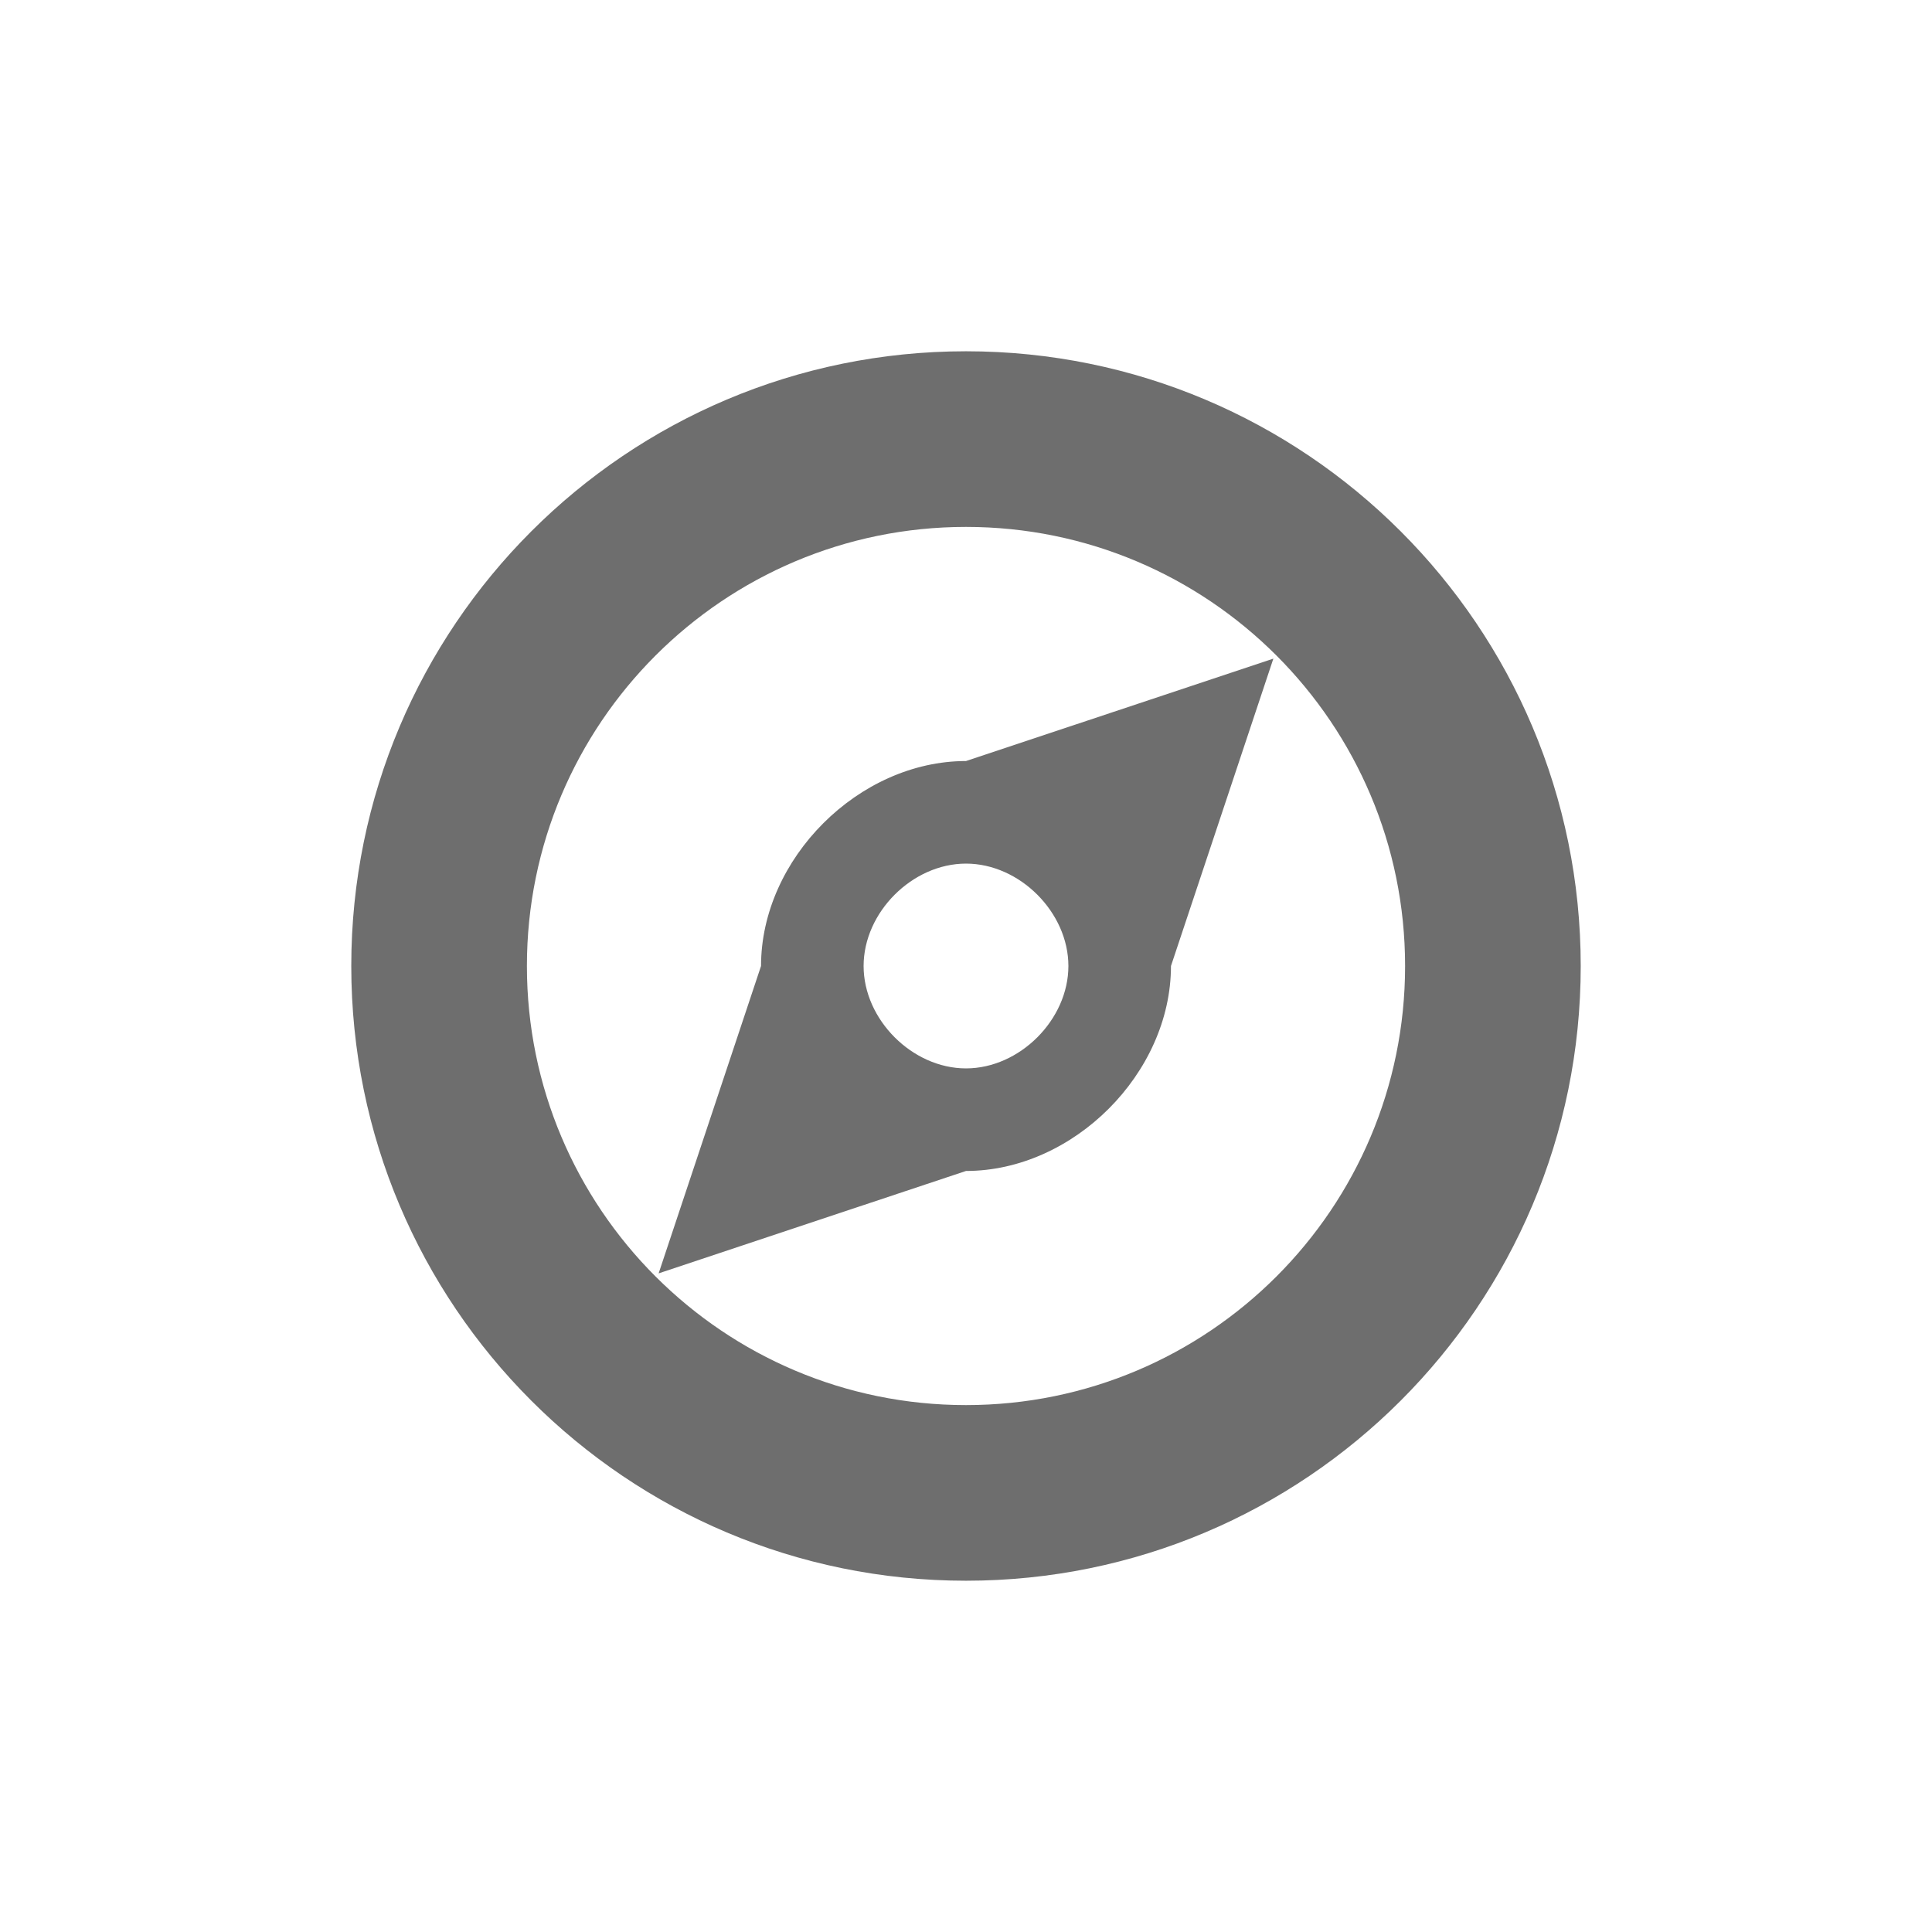
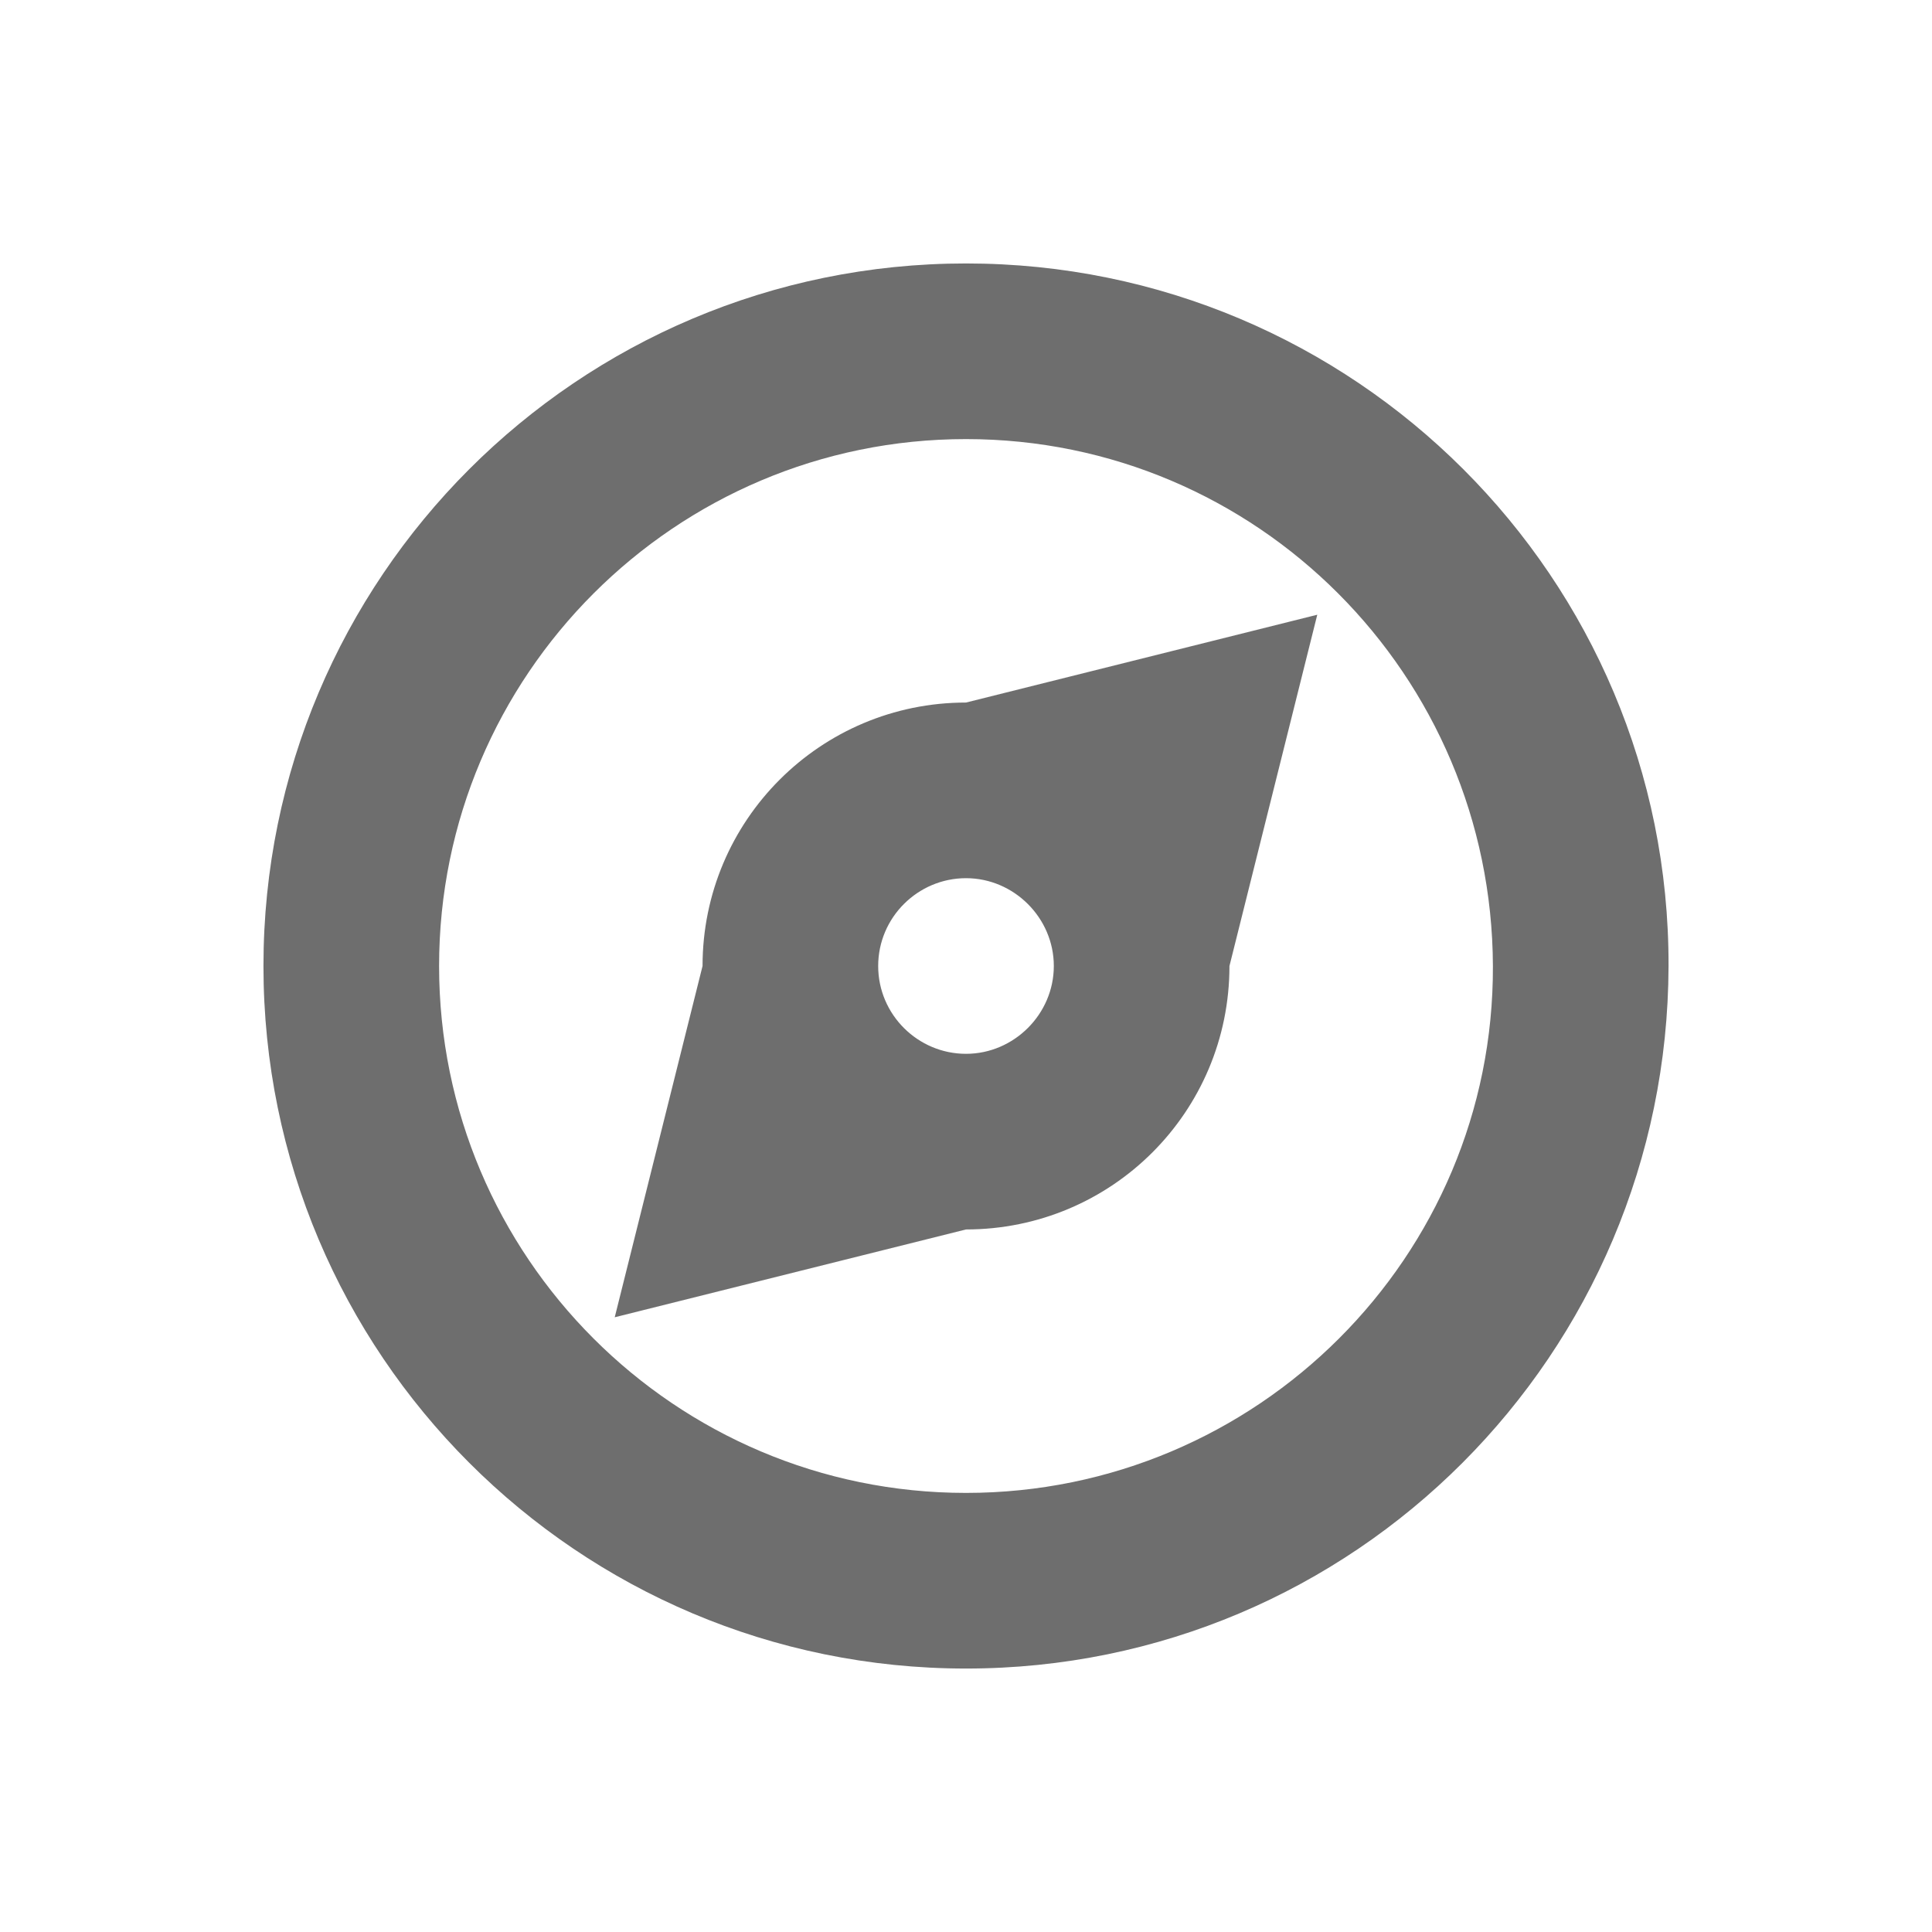
- <svg xmlns="http://www.w3.org/2000/svg" width="22" height="22" viewBox="0 0 22 22">
+ <svg xmlns="http://www.w3.org/2000/svg" width="22" height="22" version="1.1" viewBox="0 0 22 22">
  <defs>
-     <style id="current-color-scheme" type="text/css">
-    .ColorScheme-Text { color:#6e6e6e; } .ColorScheme-Highlight { color:#4285f4; } .ColorScheme-NeutralText { color:#ff9800; } .ColorScheme-PositiveText { color:#4caf50; } .ColorScheme-NegativeText { color:#f44336; }
-   </style>
+     <style id="current-color-scheme" type="text/css">.ColorScheme-Text { color:#6e6e6e; } .ColorScheme-Highlight { color:#4285f4; } .ColorScheme-NeutralText { color:#ff9800; } .ColorScheme-PositiveText { color:#4caf50; } .ColorScheme-NegativeText { color:#f44336; }</style>
  </defs>
-   <path style="fill:currentColor" class="ColorScheme-Text" d="M 8 1 C 4.134 1 1 4.134 1 8 C 1 11.866 4.134 15 8 15 C 11.866 15 15 11.866 15 8 C 15 4.134 11.866 1 8 1 z M 8 3 C 10.761 3 13 5.239 13 8 C 13 10.761 10.761 13 8 13 C 5.239 13 3 10.761 3 8 C 3 5.239 5.239 3 8 3 z M 11.5 4.5 L 8 5.666 C 6.778 5.666 5.666 6.778 5.666 8 L 4.5 11.5 L 8 10.334 C 9.222 10.334 10.334 9.222 10.334 8 L 11.5 4.5 z M 8 6.834 C 8.611 6.834 9.166 7.389 9.166 8 C 9.166 8.611 8.611 9.166 8 9.166 C 7.389 9.166 6.834 8.611 6.834 8 C 6.834 7.389 7.389 6.834 8 6.834 z" transform="translate(3 3)" />
+   <path class="ColorScheme-Text" transform="translate(3,3)" d="m8 0c-4.421 0-8 3.584-8 8 0 4.416 3.579 8 8 8 4.421 0 7.988-3.58 8-8 0.012-4.42-3.579-8-8-8zm0 2c3.314 0 5.988 2.688 6 6 0.012 3.312-2.686 6-6 6-3.314 0-6-2.692-6-6s2.686-6 6-6zm4 2-4 1c-1.658 0-3 1.342-3 3l-1 4 4-1c1.658 0 3-1.337 3-3zm-4 3c0.547 0 1 0.453 1 1s-0.453 1-1 1-1-0.446-1-1 0.453-1 1-1z" style="fill:currentColor" />
</svg>
